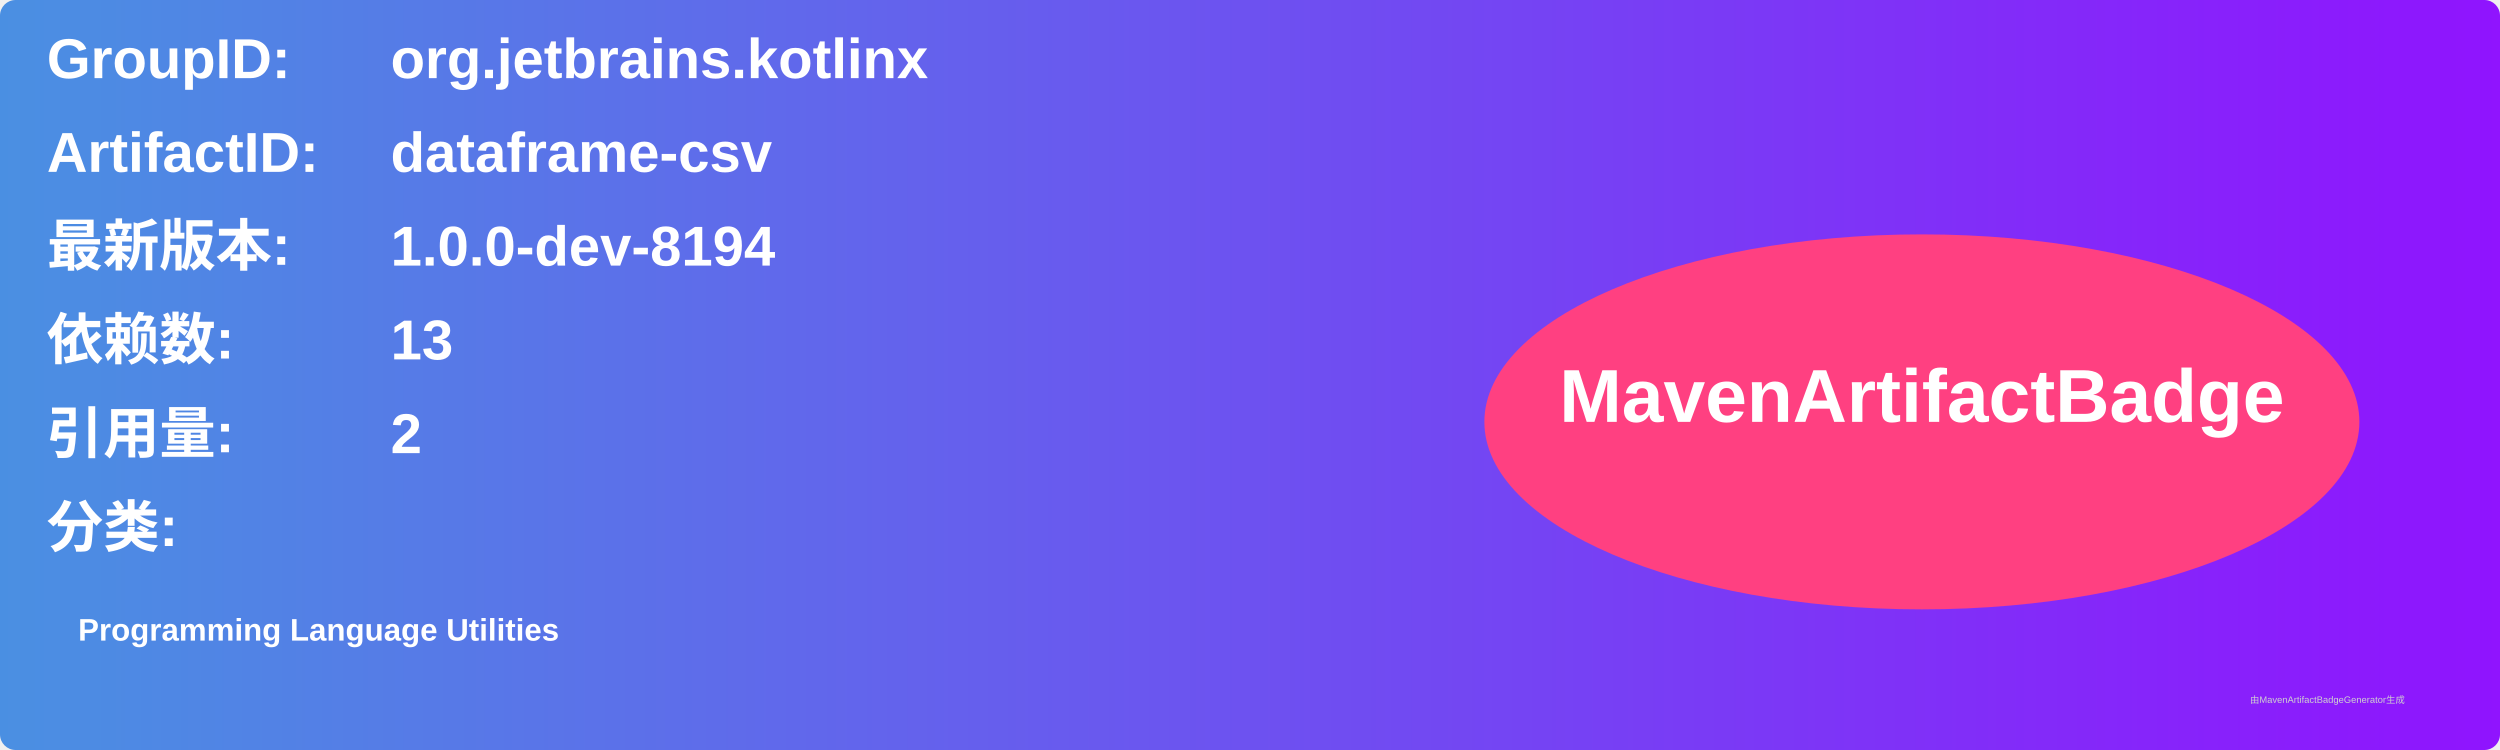
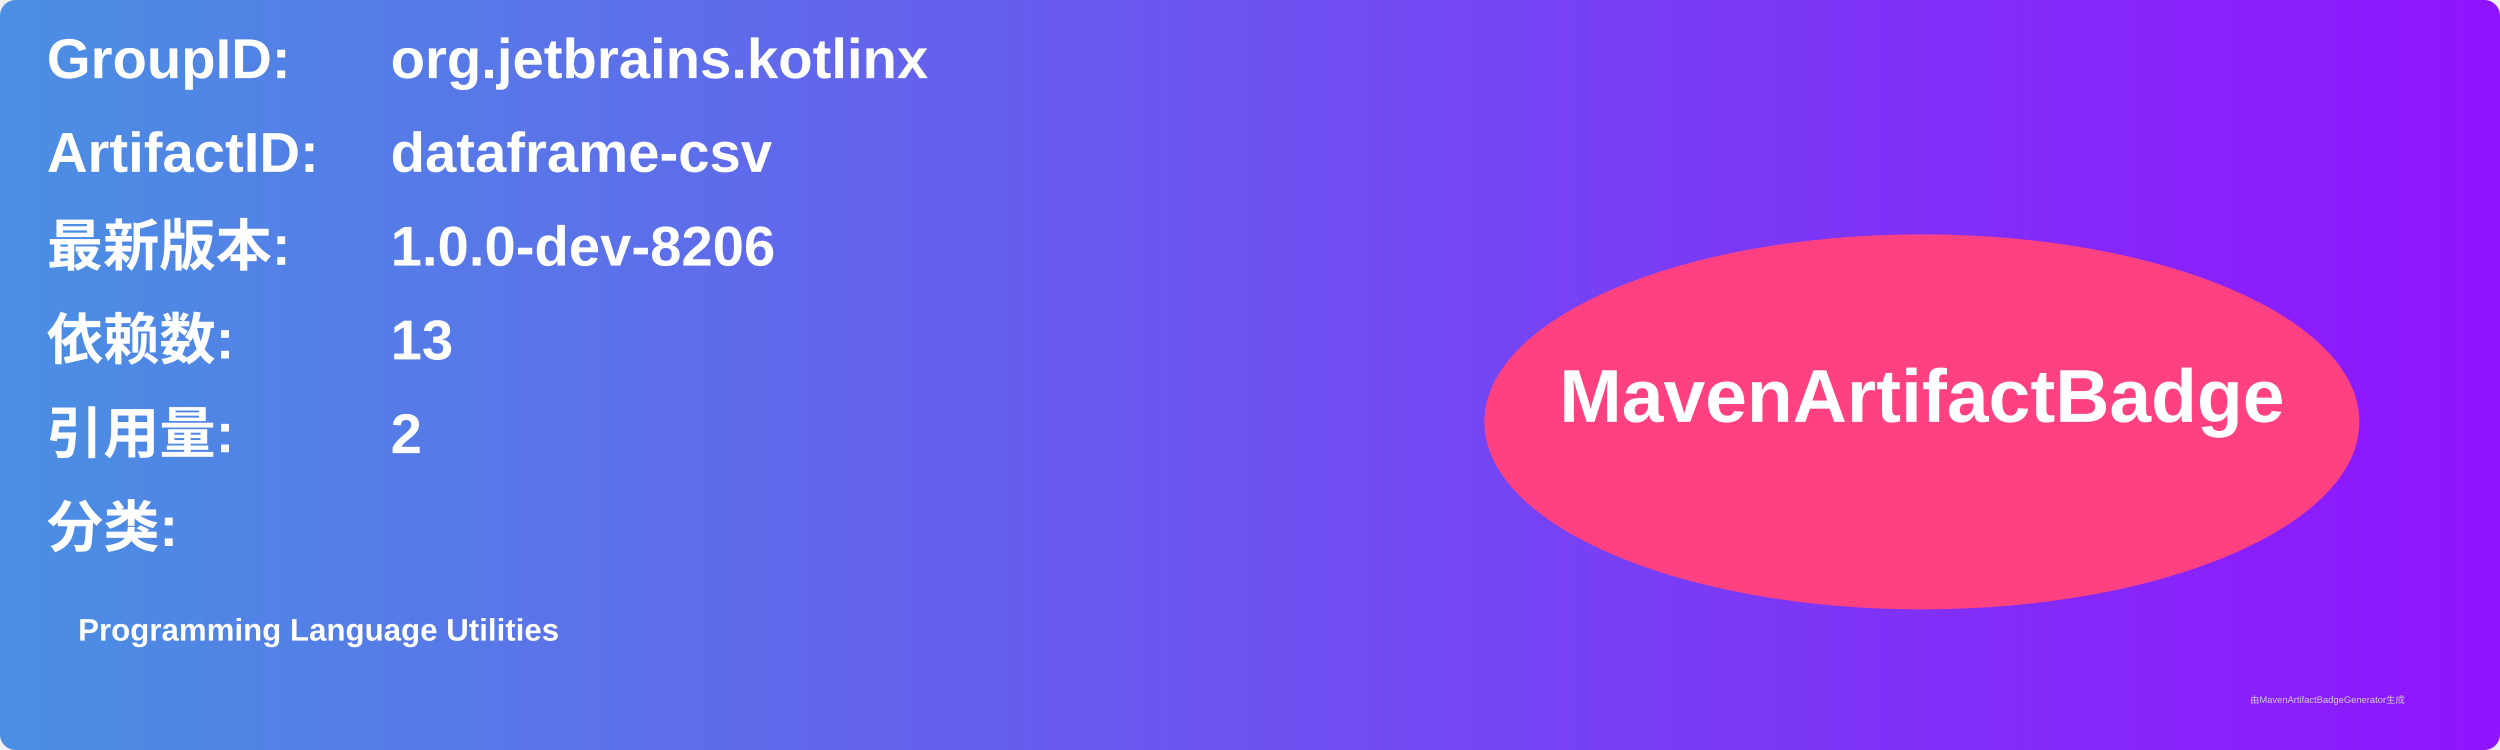
<svg xmlns="http://www.w3.org/2000/svg" width="800" height="240" viewBox="0 0 800 240">
  <linearGradient id="grad" x1="0%" y1="0%" x2="100%" y2="0%">
    <stop offset="0%" stop-color="#4a90e2" />
    <stop offset="100%" stop-color="#9013fe" />
  </linearGradient>
  <rect width="100%" height="100%" rx="5" ry="5" fill="url(#grad)" />
  <g transform="translate(15, 15)">
    <text x="0" y="10" font-family="Arial" font-size="18" fill="white" font-weight="bold" width="260">GroupID:</text>
    <text x="110" y="10" font-family="Arial" font-size="18" fill="white" font-weight="bold" width="460">org.jetbrains.kotlinx</text>
    <text x="0" y="40" font-family="Arial" font-size="18" fill="white" font-weight="bold" width="260">ArtifactID:</text>
    <text x="110" y="40" font-family="Arial" font-size="18" fill="white" font-weight="bold" width="460">dataframe-csv</text>
    <text x="0" y="70" font-family="Arial" font-size="18" fill="white" font-weight="bold">最新版本:</text>
    <text x="110" y="70" font-family="Arial" font-size="18" fill="white" font-weight="bold">
-       <tspan font-weight="bold">1.0.0-dev-8194</tspan>
+       <tspan font-weight="bold">1.0.0-dev-8206</tspan>
    </text>
    <text x="0" y="100" font-family="Arial" font-size="18" fill="white" font-weight="bold">依赖数: </text>
    <text x="110" y="100" font-family="Arial" font-size="18" fill="white">
      <tspan font-weight="bold">13</tspan>
    </text>
    <text x="0" y="130" font-family="Arial" font-size="18" fill="white" font-weight="bold">引用量: </text>
    <text x="110" y="130" font-family="Arial" font-size="18" fill="white">
      <tspan font-weight="bold">2</tspan>
    </text>
    <text x="0" y="160" font-family="Arial" font-size="18" fill="white" font-weight="bold">分类:</text>
    <text x="10" y="190" font-family="Arial" font-size="10" fill="white">
      <tspan font-weight="bold">Programming Language Utilities</tspan>
    </text>
    <ellipse cx="600" cy="120" rx="140" ry="60" fill="#ff4081" />
    <text x="600" y="120" text-anchor="middle" font-family="Arial" font-size="24" fill="white" font-weight="bold">MavenArtifactBadge</text>
  </g>
  <text x="720" y="225" font-family="Arial" font-size="3" fill="#d0d0d0">由MavenArtifactBadgeGenerator生成</text>
</svg>
